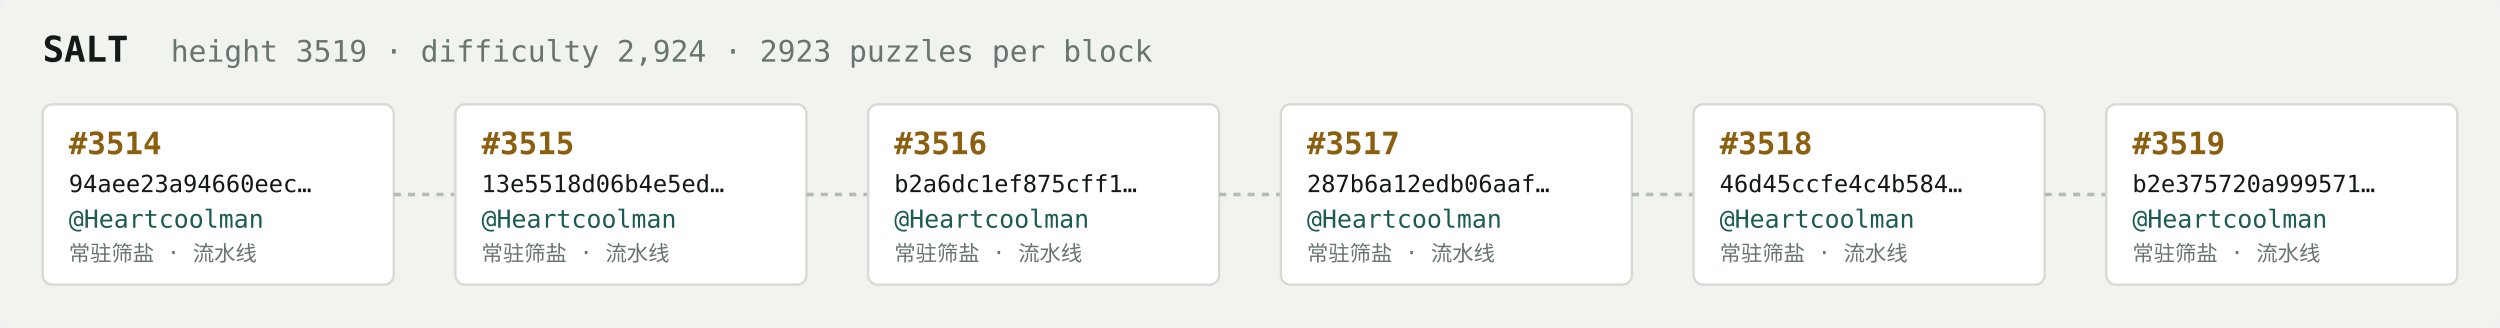
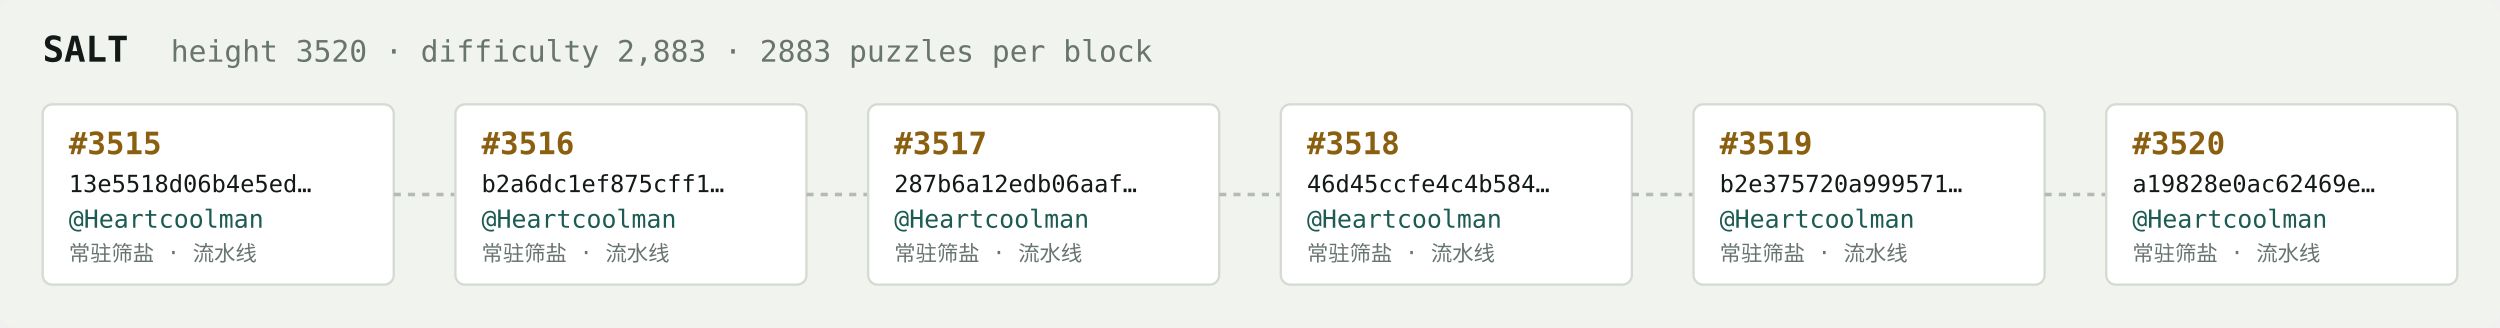
<svg xmlns="http://www.w3.org/2000/svg" width="1054" height="138" viewBox="0 0 1054 138" font-family="ui-monospace,SFMono-Regular,Menlo,monospace">
  <rect fill="#f1f3ef" width="1054" height="138" rx="6" />
  <text x="18" y="26" fill="#121916" font-size="15" font-weight="700">SALT</text>
-   <text x="72" y="26" fill="#68746e" font-size="12.5">height 3519 · difficulty 2,924 · 2923 puzzles per block</text>
+   <text x="72" y="26" fill="#68746e" font-size="12.5">height 3520 · difficulty 2,883 · 2883 puzzles per block</text>
  <rect x="18" y="44" width="148" height="76" rx="4" fill="#ffffff" stroke="#d5dbd2" stroke-width="1" />
-   <text x="29" y="65" fill="#8a5f10" font-size="13" font-weight="700">#3514</text>
-   <text x="29" y="81" fill="#121916" font-size="10">94aee23a94660eec…</text>
+   <text x="29" y="65" fill="#8a5f10" font-size="13" font-weight="700">#3515</text>
+   <text x="29" y="81" fill="#121916" font-size="10">13e5518d06b4e5ed…</text>
  <text x="29" y="96" fill="#1c5b52" font-size="10.5">@Heartcoolman</text>
  <text x="29" y="110" fill="#68746e" font-size="9">常驻筛盐 · 流水线</text>
  <line x1="166" y1="82.0" x2="192" y2="82.0" stroke="#b3bcb4" stroke-width="1.5" stroke-dasharray="3 3" />
  <rect x="192" y="44" width="148" height="76" rx="4" fill="#ffffff" stroke="#d5dbd2" stroke-width="1" />
-   <text x="203" y="65" fill="#8a5f10" font-size="13" font-weight="700">#3515</text>
-   <text x="203" y="81" fill="#121916" font-size="10">13e5518d06b4e5ed…</text>
+   <text x="203" y="65" fill="#8a5f10" font-size="13" font-weight="700">#3516</text>
+   <text x="203" y="81" fill="#121916" font-size="10">b2a6dc1ef875cff1…</text>
  <text x="203" y="96" fill="#1c5b52" font-size="10.5">@Heartcoolman</text>
  <text x="203" y="110" fill="#68746e" font-size="9">常驻筛盐 · 流水线</text>
  <line x1="340" y1="82.0" x2="366" y2="82.0" stroke="#b3bcb4" stroke-width="1.5" stroke-dasharray="3 3" />
  <rect x="366" y="44" width="148" height="76" rx="4" fill="#ffffff" stroke="#d5dbd2" stroke-width="1" />
-   <text x="377" y="65" fill="#8a5f10" font-size="13" font-weight="700">#3516</text>
-   <text x="377" y="81" fill="#121916" font-size="10">b2a6dc1ef875cff1…</text>
+   <text x="377" y="65" fill="#8a5f10" font-size="13" font-weight="700">#3517</text>
+   <text x="377" y="81" fill="#121916" font-size="10">287b6a12edb06aaf…</text>
  <text x="377" y="96" fill="#1c5b52" font-size="10.5">@Heartcoolman</text>
  <text x="377" y="110" fill="#68746e" font-size="9">常驻筛盐 · 流水线</text>
  <line x1="514" y1="82.0" x2="540" y2="82.0" stroke="#b3bcb4" stroke-width="1.5" stroke-dasharray="3 3" />
  <rect x="540" y="44" width="148" height="76" rx="4" fill="#ffffff" stroke="#d5dbd2" stroke-width="1" />
-   <text x="551" y="65" fill="#8a5f10" font-size="13" font-weight="700">#3517</text>
-   <text x="551" y="81" fill="#121916" font-size="10">287b6a12edb06aaf…</text>
+   <text x="551" y="65" fill="#8a5f10" font-size="13" font-weight="700">#3518</text>
+   <text x="551" y="81" fill="#121916" font-size="10">46d45ccfe4c4b584…</text>
  <text x="551" y="96" fill="#1c5b52" font-size="10.5">@Heartcoolman</text>
  <text x="551" y="110" fill="#68746e" font-size="9">常驻筛盐 · 流水线</text>
  <line x1="688" y1="82.0" x2="714" y2="82.0" stroke="#b3bcb4" stroke-width="1.5" stroke-dasharray="3 3" />
  <rect x="714" y="44" width="148" height="76" rx="4" fill="#ffffff" stroke="#d5dbd2" stroke-width="1" />
-   <text x="725" y="65" fill="#8a5f10" font-size="13" font-weight="700">#3518</text>
-   <text x="725" y="81" fill="#121916" font-size="10">46d45ccfe4c4b584…</text>
+   <text x="725" y="65" fill="#8a5f10" font-size="13" font-weight="700">#3519</text>
+   <text x="725" y="81" fill="#121916" font-size="10">b2e375720a999571…</text>
  <text x="725" y="96" fill="#1c5b52" font-size="10.5">@Heartcoolman</text>
  <text x="725" y="110" fill="#68746e" font-size="9">常驻筛盐 · 流水线</text>
  <line x1="862" y1="82.0" x2="888" y2="82.0" stroke="#b3bcb4" stroke-width="1.5" stroke-dasharray="3 3" />
  <rect x="888" y="44" width="148" height="76" rx="4" fill="#ffffff" stroke="#d5dbd2" stroke-width="1" />
-   <text x="899" y="65" fill="#8a5f10" font-size="13" font-weight="700">#3519</text>
-   <text x="899" y="81" fill="#121916" font-size="10">b2e375720a999571…</text>
+   <text x="899" y="65" fill="#8a5f10" font-size="13" font-weight="700">#3520</text>
+   <text x="899" y="81" fill="#121916" font-size="10">a19828e0ac62469e…</text>
  <text x="899" y="96" fill="#1c5b52" font-size="10.5">@Heartcoolman</text>
  <text x="899" y="110" fill="#68746e" font-size="9">常驻筛盐 · 流水线</text>
</svg>
